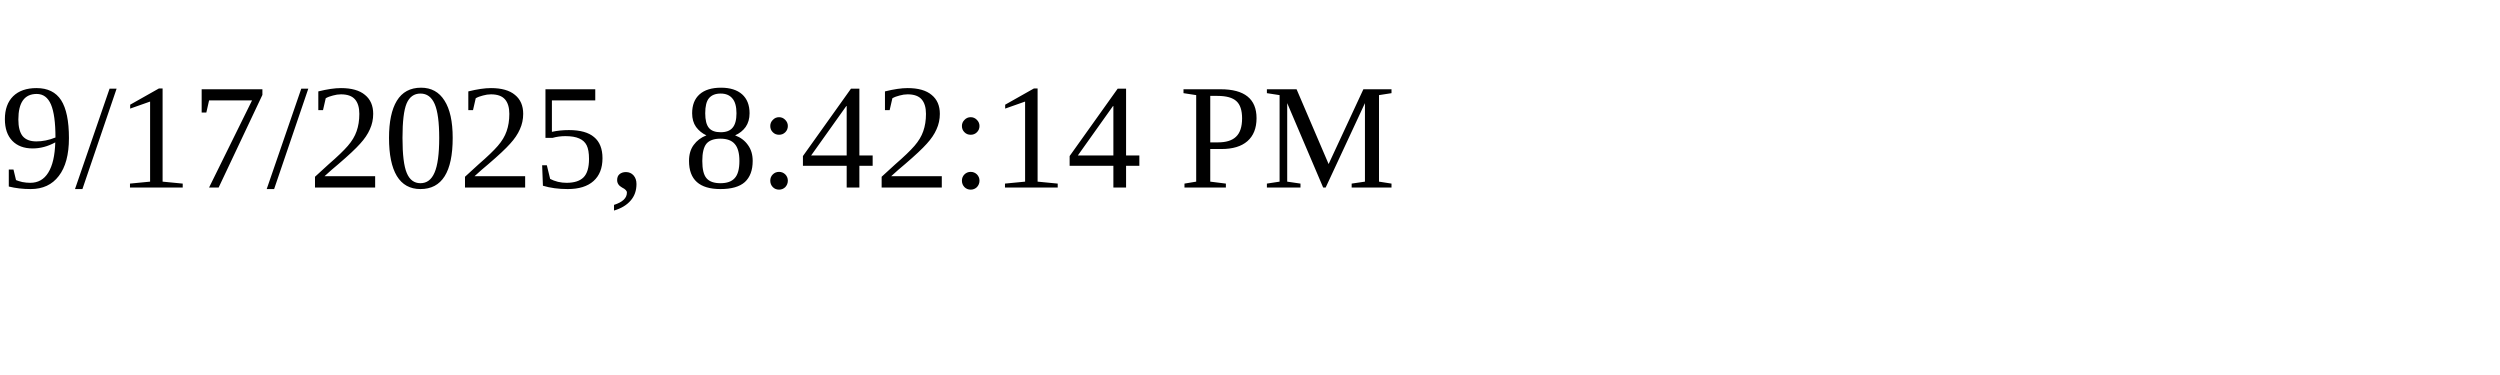
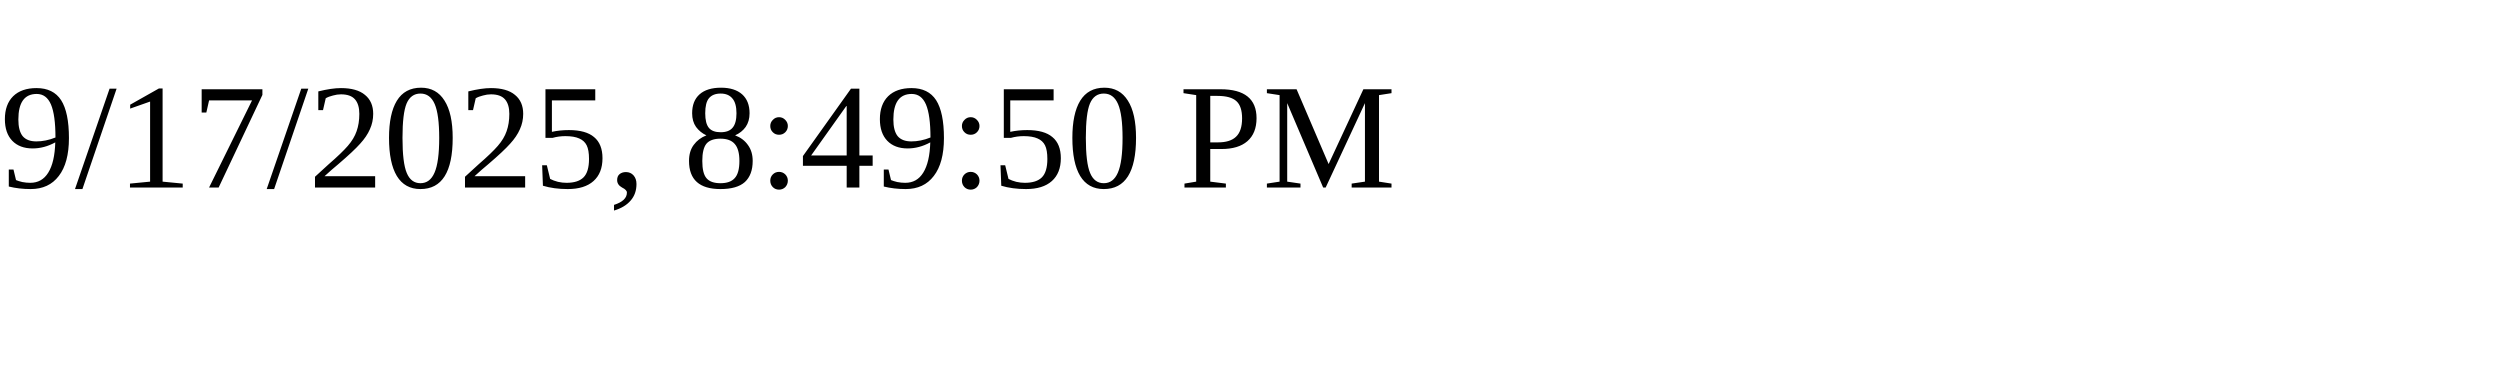
<svg xmlns="http://www.w3.org/2000/svg" height="30" width="200">
-   <text x="0" y="15">9/17/2025, 8:42:14 PM</text>
+   <text x="0" y="15">9/17/2025, 8:49:50 PM</text>
</svg>
